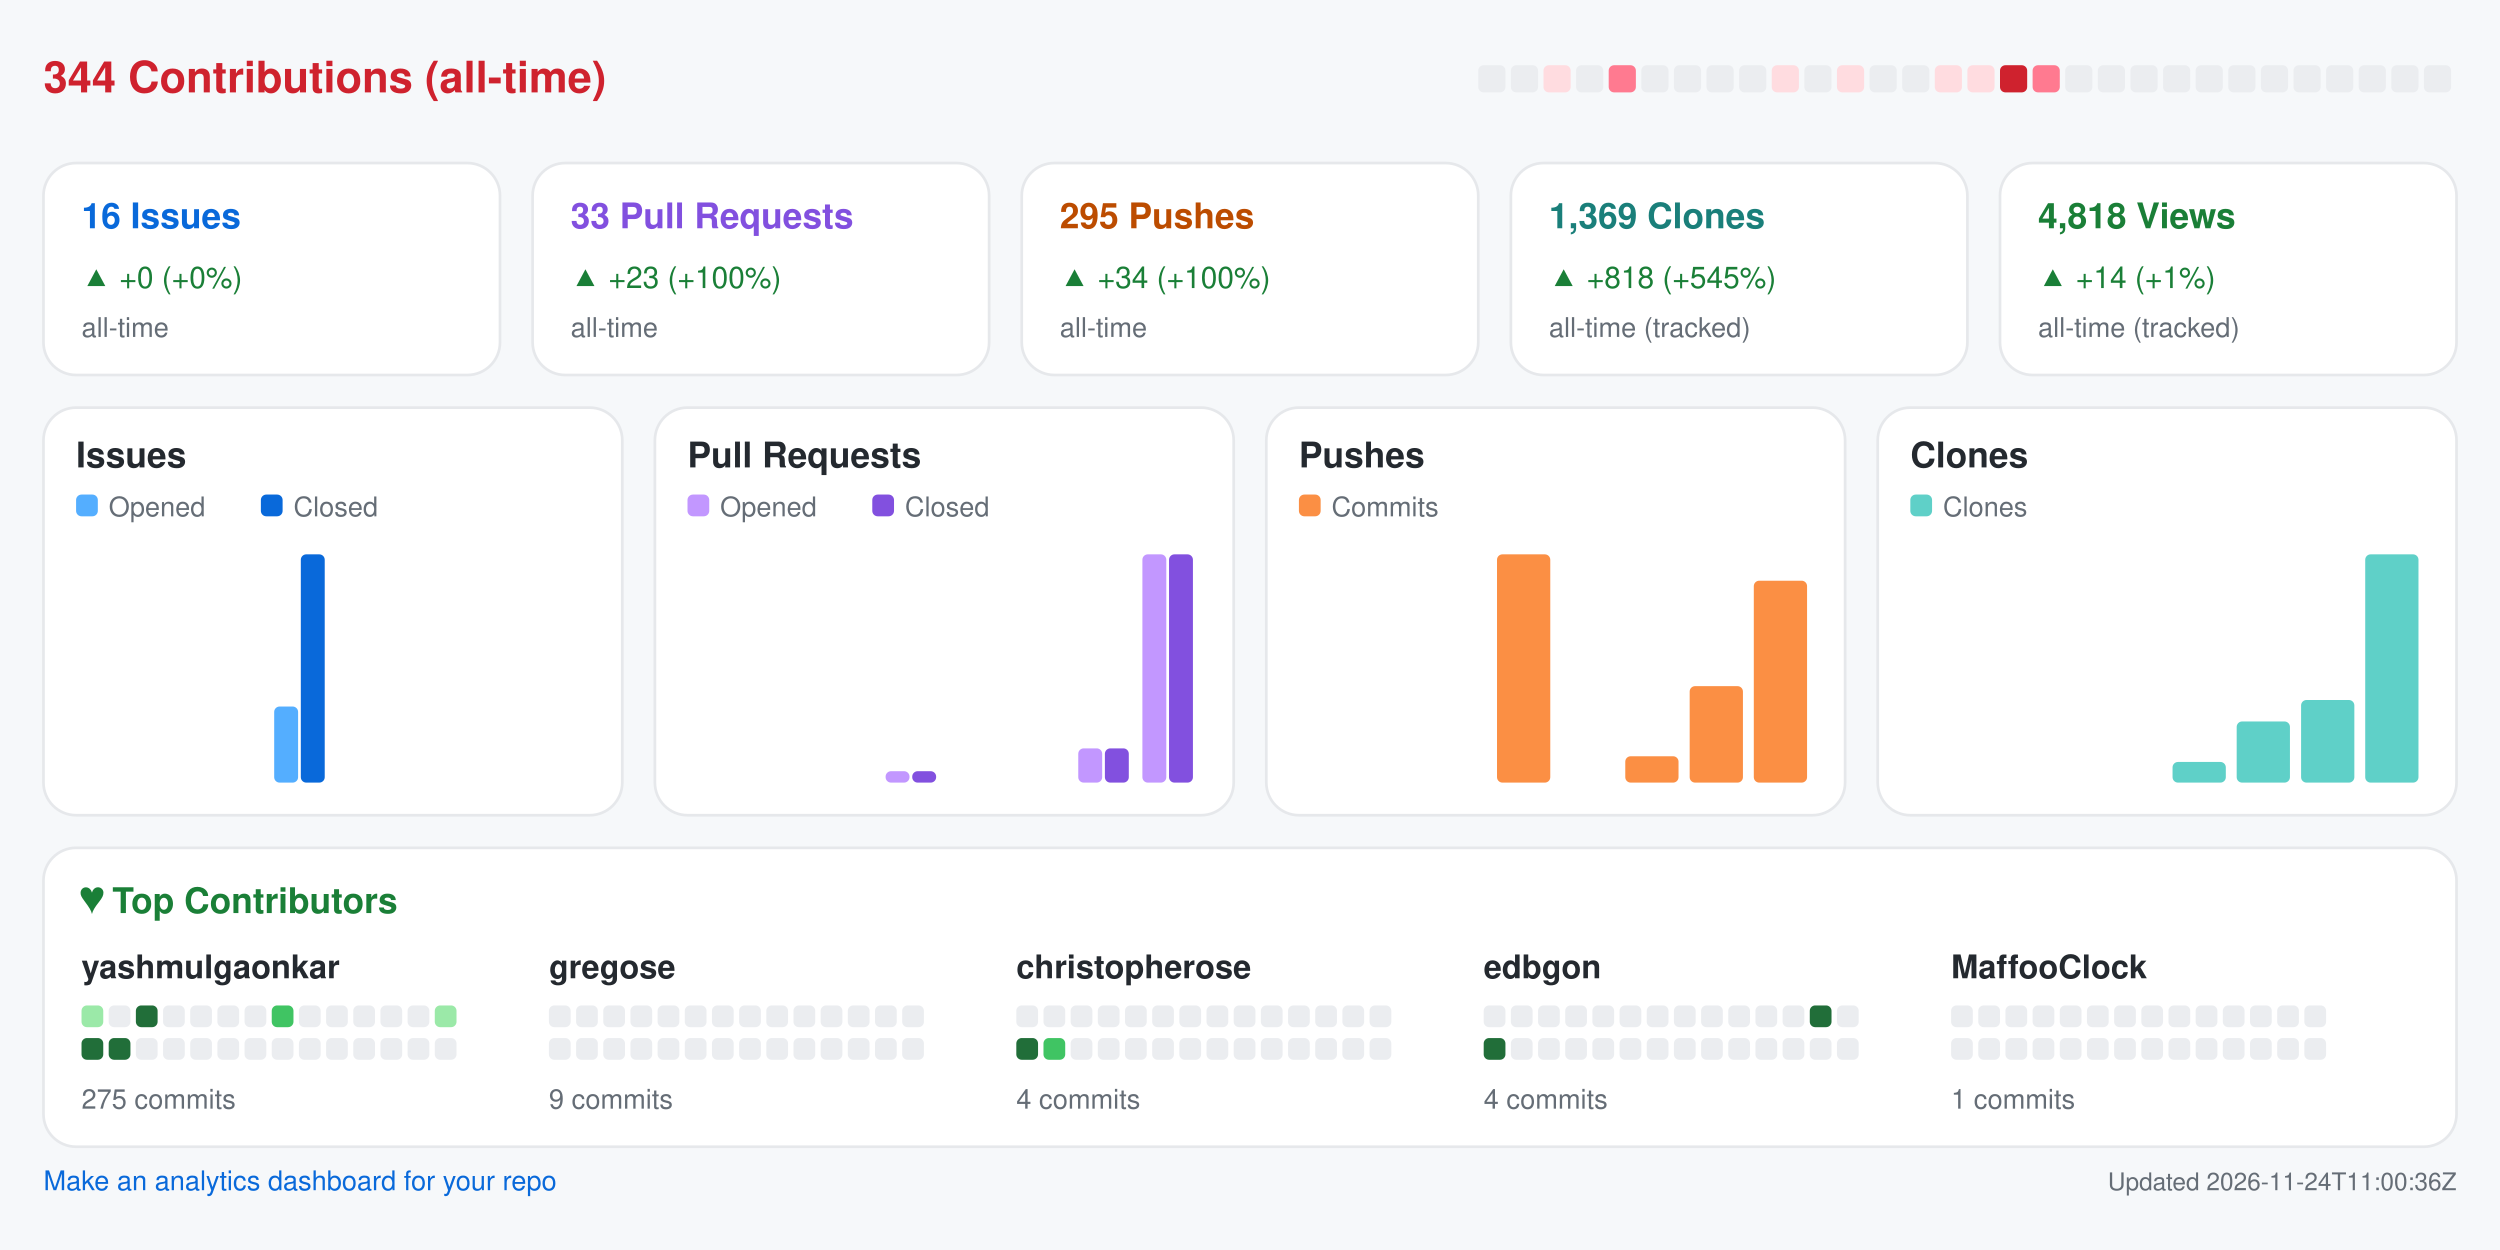
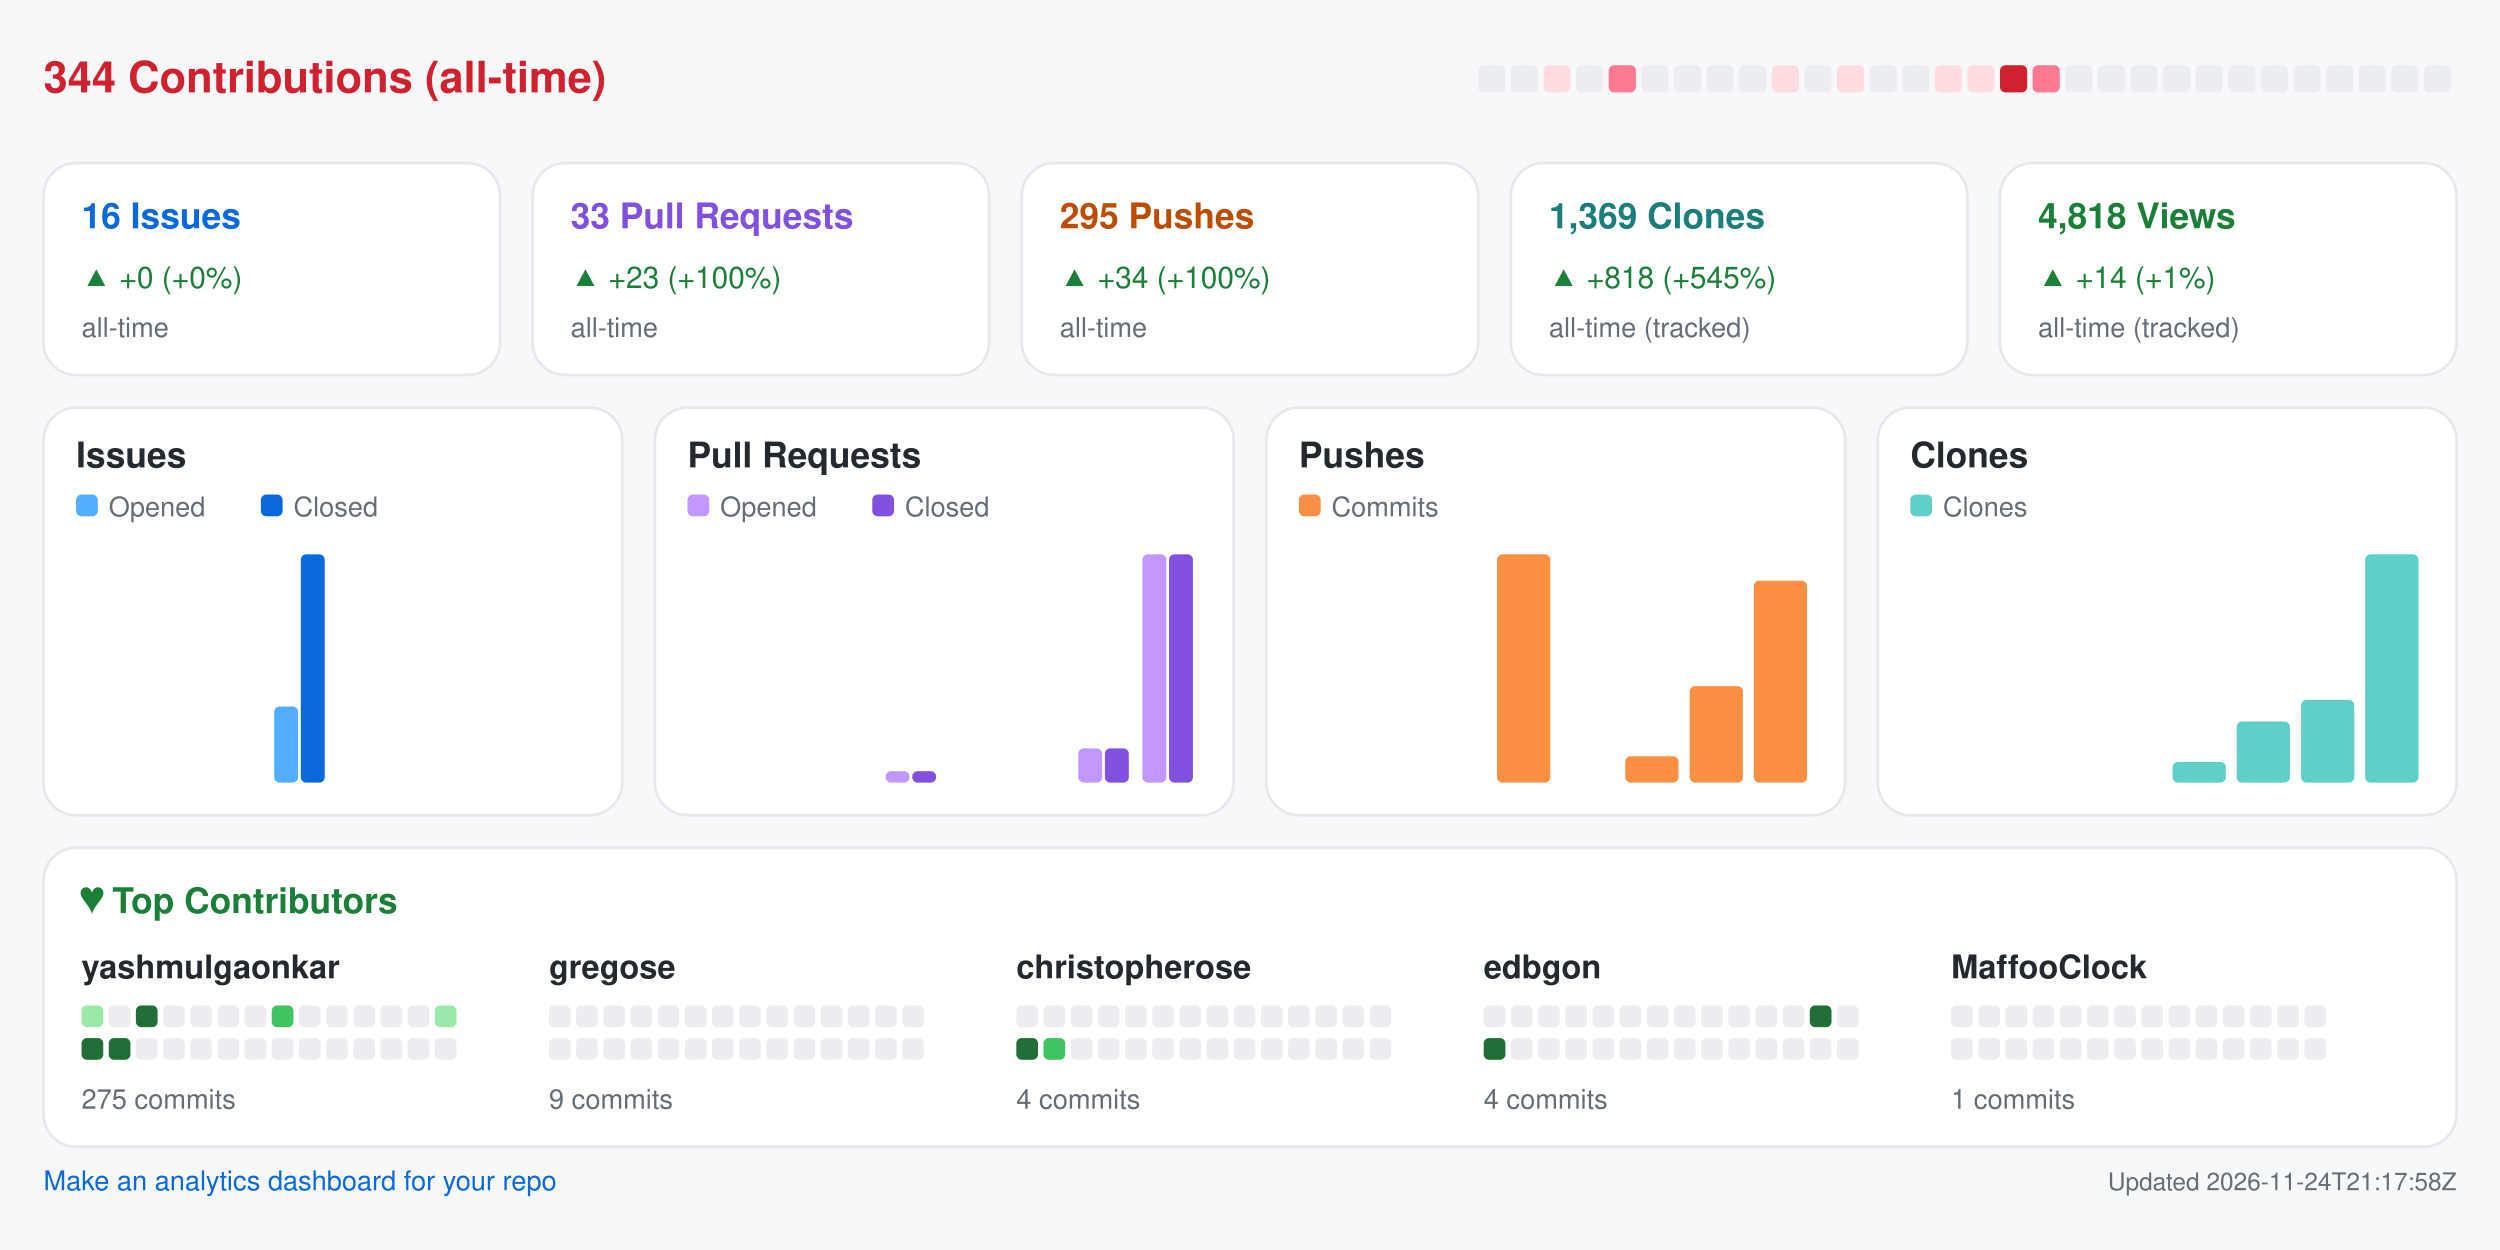
<svg xmlns="http://www.w3.org/2000/svg" width="920" height="460" viewBox="0 0 920 460" role="img" aria-label="Repository analytics for yashmulgaonkar/halo">
  <rect x="0.0" y="0.0" width="920.0" height="460.0" rx="0" fill="#f6f8fa" />
  <text x="16.0" y="34.0" fill="#cf222e" font-size="16" font-family="-apple-system,BlinkMacSystemFont,Segoe UI,Helvetica,Arial,sans-serif" font-weight="600" text-anchor="start">344 Contributions (all-time)</text>
  <rect x="544.0" y="24.0" width="10.0" height="10.0" rx="2" fill="#ebedf0" />
  <rect x="556.0" y="24.0" width="10.0" height="10.0" rx="2" fill="#ebedf0" />
  <rect x="568.0" y="24.0" width="10.0" height="10.0" rx="2" fill="#ffdce0" />
  <rect x="580.0" y="24.0" width="10.0" height="10.0" rx="2" fill="#ebedf0" />
  <rect x="592.0" y="24.0" width="10.0" height="10.0" rx="2" fill="#ff7a90" />
  <rect x="604.0" y="24.0" width="10.0" height="10.0" rx="2" fill="#ebedf0" />
  <rect x="616.0" y="24.0" width="10.0" height="10.0" rx="2" fill="#ebedf0" />
  <rect x="628.0" y="24.0" width="10.0" height="10.0" rx="2" fill="#ebedf0" />
  <rect x="640.0" y="24.0" width="10.0" height="10.0" rx="2" fill="#ebedf0" />
  <rect x="652.0" y="24.0" width="10.0" height="10.0" rx="2" fill="#ffdce0" />
  <rect x="664.0" y="24.0" width="10.0" height="10.0" rx="2" fill="#ebedf0" />
  <rect x="676.0" y="24.0" width="10.0" height="10.0" rx="2" fill="#ffdce0" />
  <rect x="688.0" y="24.0" width="10.0" height="10.0" rx="2" fill="#ebedf0" />
  <rect x="700.0" y="24.0" width="10.0" height="10.0" rx="2" fill="#ebedf0" />
  <rect x="712.0" y="24.0" width="10.0" height="10.0" rx="2" fill="#ffdce0" />
  <rect x="724.0" y="24.0" width="10.0" height="10.0" rx="2" fill="#ffdce0" />
  <rect x="736.0" y="24.0" width="10.0" height="10.0" rx="2" fill="#cf222e" />
  <rect x="748.0" y="24.0" width="10.0" height="10.0" rx="2" fill="#ff7a90" />
  <rect x="760.0" y="24.0" width="10.0" height="10.0" rx="2" fill="#ebedf0" />
  <rect x="772.0" y="24.0" width="10.0" height="10.0" rx="2" fill="#ebedf0" />
  <rect x="784.0" y="24.0" width="10.0" height="10.0" rx="2" fill="#ebedf0" />
  <rect x="796.0" y="24.0" width="10.0" height="10.0" rx="2" fill="#ebedf0" />
  <rect x="808.0" y="24.0" width="10.0" height="10.0" rx="2" fill="#ebedf0" />
  <rect x="820.0" y="24.0" width="10.0" height="10.0" rx="2" fill="#ebedf0" />
  <rect x="832.0" y="24.0" width="10.0" height="10.0" rx="2" fill="#ebedf0" />
  <rect x="844.0" y="24.0" width="10.0" height="10.0" rx="2" fill="#ebedf0" />
  <rect x="856.0" y="24.0" width="10.0" height="10.0" rx="2" fill="#ebedf0" />
  <rect x="868.0" y="24.0" width="10.0" height="10.0" rx="2" fill="#ebedf0" />
  <rect x="880.0" y="24.0" width="10.0" height="10.0" rx="2" fill="#ebedf0" />
  <rect x="892.0" y="24.0" width="10.0" height="10.0" rx="2" fill="#ebedf0" />
  <rect x="16.0" y="60.0" width="168.0" height="78.0" rx="12" fill="#ffffff" stroke="#e6e8eb" />
  <text x="30.0" y="84.0" fill="#0969da" font-size="13" font-family="-apple-system,BlinkMacSystemFont,Segoe UI,Helvetica,Arial,sans-serif" font-weight="600" text-anchor="start">16 Issues</text>
  <text x="30.0" y="106.0" fill="#1a7f37" font-size="11" font-family="-apple-system,BlinkMacSystemFont,Segoe UI,Helvetica,Arial,sans-serif" font-weight="400" text-anchor="start">▲ +0 (+0%)</text>
  <text x="30.0" y="124.0" fill="#656d76" font-size="10" font-family="-apple-system,BlinkMacSystemFont,Segoe UI,Helvetica,Arial,sans-serif" font-weight="400" text-anchor="start">all-time</text>
  <rect x="196.0" y="60.0" width="168.0" height="78.0" rx="12" fill="#ffffff" stroke="#e6e8eb" />
  <text x="210.0" y="84.0" fill="#8250df" font-size="13" font-family="-apple-system,BlinkMacSystemFont,Segoe UI,Helvetica,Arial,sans-serif" font-weight="600" text-anchor="start">33 Pull Requests</text>
  <text x="210.0" y="106.0" fill="#1a7f37" font-size="11" font-family="-apple-system,BlinkMacSystemFont,Segoe UI,Helvetica,Arial,sans-serif" font-weight="400" text-anchor="start">▲ +23 (+100%)</text>
  <text x="210.0" y="124.0" fill="#656d76" font-size="10" font-family="-apple-system,BlinkMacSystemFont,Segoe UI,Helvetica,Arial,sans-serif" font-weight="400" text-anchor="start">all-time</text>
  <rect x="376.0" y="60.0" width="168.0" height="78.0" rx="12" fill="#ffffff" stroke="#e6e8eb" />
  <text x="390.0" y="84.0" fill="#bc4c00" font-size="13" font-family="-apple-system,BlinkMacSystemFont,Segoe UI,Helvetica,Arial,sans-serif" font-weight="600" text-anchor="start">295 Pushes</text>
  <text x="390.0" y="106.0" fill="#1a7f37" font-size="11" font-family="-apple-system,BlinkMacSystemFont,Segoe UI,Helvetica,Arial,sans-serif" font-weight="400" text-anchor="start">▲ +34 (+100%)</text>
  <text x="390.0" y="124.0" fill="#656d76" font-size="10" font-family="-apple-system,BlinkMacSystemFont,Segoe UI,Helvetica,Arial,sans-serif" font-weight="400" text-anchor="start">all-time</text>
  <rect x="556.0" y="60.0" width="168.0" height="78.0" rx="12" fill="#ffffff" stroke="#e6e8eb" />
  <text x="570.0" y="84.0" fill="#1a7f7a" font-size="13" font-family="-apple-system,BlinkMacSystemFont,Segoe UI,Helvetica,Arial,sans-serif" font-weight="600" text-anchor="start">1,369 Clones</text>
  <text x="570.0" y="106.0" fill="#1a7f37" font-size="11" font-family="-apple-system,BlinkMacSystemFont,Segoe UI,Helvetica,Arial,sans-serif" font-weight="400" text-anchor="start">▲ +818 (+545%)</text>
  <text x="570.0" y="124.0" fill="#656d76" font-size="10" font-family="-apple-system,BlinkMacSystemFont,Segoe UI,Helvetica,Arial,sans-serif" font-weight="400" text-anchor="start">all-time (tracked)</text>
  <rect x="736.0" y="60.0" width="168.0" height="78.0" rx="12" fill="#ffffff" stroke="#e6e8eb" />
  <text x="750.0" y="84.0" fill="#1a7f37" font-size="13" font-family="-apple-system,BlinkMacSystemFont,Segoe UI,Helvetica,Arial,sans-serif" font-weight="600" text-anchor="start">4,818 Views</text>
  <text x="750.0" y="106.0" fill="#1a7f37" font-size="11" font-family="-apple-system,BlinkMacSystemFont,Segoe UI,Helvetica,Arial,sans-serif" font-weight="400" text-anchor="start">▲ +14 (+1%)</text>
  <text x="750.0" y="124.0" fill="#656d76" font-size="10" font-family="-apple-system,BlinkMacSystemFont,Segoe UI,Helvetica,Arial,sans-serif" font-weight="400" text-anchor="start">all-time (tracked)</text>
  <rect x="16.0" y="150.0" width="213.0" height="150.0" rx="12" fill="#ffffff" stroke="#e6e8eb" />
  <text x="28.0" y="172.0" fill="#24292f" font-size="13" font-family="-apple-system,BlinkMacSystemFont,Segoe UI,Helvetica,Arial,sans-serif" font-weight="600" text-anchor="start">Issues</text>
  <rect x="28.0" y="182.0" width="8.0" height="8.0" rx="2" fill="#54aeff" />
  <text x="40.0" y="190.0" fill="#656d76" font-size="10" font-family="-apple-system,BlinkMacSystemFont,Segoe UI,Helvetica,Arial,sans-serif" font-weight="400" text-anchor="start">Opened</text>
  <rect x="96.0" y="182.0" width="8.0" height="8.0" rx="2" fill="#0969da" />
  <text x="108.0" y="190.0" fill="#656d76" font-size="10" font-family="-apple-system,BlinkMacSystemFont,Segoe UI,Helvetica,Arial,sans-serif" font-weight="400" text-anchor="start">Closed</text>
  <rect x="30.0" y="288.0" width="8.8" height="0.0" rx="2" fill="#54aeff" />
  <rect x="39.8" y="288.0" width="8.8" height="0.0" rx="2" fill="#0969da" />
  <rect x="53.6" y="288.0" width="8.8" height="0.0" rx="2" fill="#54aeff" />
  <rect x="63.4" y="288.0" width="8.8" height="0.0" rx="2" fill="#0969da" />
  <rect x="77.2" y="288.0" width="8.8" height="0.0" rx="2" fill="#54aeff" />
  <rect x="87.1" y="288.0" width="8.8" height="0.0" rx="2" fill="#0969da" />
  <rect x="100.9" y="260.0" width="8.8" height="28.0" rx="2" fill="#54aeff" />
  <rect x="110.7" y="204.0" width="8.8" height="84.0" rx="2" fill="#0969da" />
  <rect x="124.5" y="288.0" width="8.8" height="0.0" rx="2" fill="#54aeff" />
  <rect x="134.3" y="288.0" width="8.8" height="0.0" rx="2" fill="#0969da" />
  <rect x="148.1" y="288.0" width="8.8" height="0.0" rx="2" fill="#54aeff" />
  <rect x="157.9" y="288.0" width="8.8" height="0.0" rx="2" fill="#0969da" />
  <rect x="171.8" y="288.0" width="8.8" height="0.0" rx="2" fill="#54aeff" />
  <rect x="181.6" y="288.0" width="8.8" height="0.0" rx="2" fill="#0969da" />
  <rect x="195.4" y="288.0" width="8.8" height="0.0" rx="2" fill="#54aeff" />
  <rect x="205.2" y="288.0" width="8.8" height="0.0" rx="2" fill="#0969da" />
  <rect x="241.0" y="150.0" width="213.0" height="150.0" rx="12" fill="#ffffff" stroke="#e6e8eb" />
  <text x="253.0" y="172.0" fill="#24292f" font-size="13" font-family="-apple-system,BlinkMacSystemFont,Segoe UI,Helvetica,Arial,sans-serif" font-weight="600" text-anchor="start">Pull Requests</text>
  <rect x="253.0" y="182.0" width="8.0" height="8.0" rx="2" fill="#c297ff" />
  <text x="265.0" y="190.0" fill="#656d76" font-size="10" font-family="-apple-system,BlinkMacSystemFont,Segoe UI,Helvetica,Arial,sans-serif" font-weight="400" text-anchor="start">Opened</text>
  <rect x="321.0" y="182.0" width="8.0" height="8.0" rx="2" fill="#8250df" />
  <text x="333.0" y="190.0" fill="#656d76" font-size="10" font-family="-apple-system,BlinkMacSystemFont,Segoe UI,Helvetica,Arial,sans-serif" font-weight="400" text-anchor="start">Closed</text>
  <rect x="255.0" y="288.0" width="8.8" height="0.0" rx="2" fill="#c297ff" />
  <rect x="264.8" y="288.0" width="8.8" height="0.0" rx="2" fill="#8250df" />
  <rect x="278.6" y="288.0" width="8.8" height="0.0" rx="2" fill="#c297ff" />
  <rect x="288.4" y="288.0" width="8.8" height="0.0" rx="2" fill="#8250df" />
  <rect x="302.2" y="288.0" width="8.8" height="0.0" rx="2" fill="#c297ff" />
  <rect x="312.1" y="288.0" width="8.8" height="0.0" rx="2" fill="#8250df" />
  <rect x="325.9" y="283.8" width="8.8" height="4.2" rx="2" fill="#c297ff" />
  <rect x="335.7" y="283.8" width="8.8" height="4.2" rx="2" fill="#8250df" />
  <rect x="349.5" y="288.0" width="8.8" height="0.0" rx="2" fill="#c297ff" />
  <rect x="359.3" y="288.0" width="8.8" height="0.0" rx="2" fill="#8250df" />
  <rect x="373.1" y="288.0" width="8.8" height="0.0" rx="2" fill="#c297ff" />
  <rect x="382.9" y="288.0" width="8.8" height="0.0" rx="2" fill="#8250df" />
  <rect x="396.8" y="275.4" width="8.8" height="12.6" rx="2" fill="#c297ff" />
  <rect x="406.6" y="275.4" width="8.8" height="12.6" rx="2" fill="#8250df" />
  <rect x="420.4" y="204.0" width="8.8" height="84.0" rx="2" fill="#c297ff" />
  <rect x="430.2" y="204.0" width="8.8" height="84.0" rx="2" fill="#8250df" />
  <rect x="466.0" y="150.0" width="213.0" height="150.0" rx="12" fill="#ffffff" stroke="#e6e8eb" />
  <text x="478.0" y="172.0" fill="#24292f" font-size="13" font-family="-apple-system,BlinkMacSystemFont,Segoe UI,Helvetica,Arial,sans-serif" font-weight="600" text-anchor="start">Pushes</text>
  <rect x="478.0" y="182.0" width="8.0" height="8.0" rx="2" fill="#fb8f44" />
  <text x="490.0" y="190.0" fill="#656d76" font-size="10" font-family="-apple-system,BlinkMacSystemFont,Segoe UI,Helvetica,Arial,sans-serif" font-weight="400" text-anchor="start">Commits</text>
  <rect x="480.0" y="288.0" width="19.6" height="0.0" rx="2" fill="#fb8f44" />
  <rect x="503.6" y="288.0" width="19.6" height="0.0" rx="2" fill="#fb8f44" />
  <rect x="527.2" y="288.0" width="19.6" height="0.0" rx="2" fill="#fb8f44" />
  <rect x="550.9" y="204.0" width="19.6" height="84.0" rx="2" fill="#fb8f44" />
  <rect x="574.5" y="288.0" width="19.6" height="0.0" rx="2" fill="#fb8f44" />
  <rect x="598.1" y="278.3" width="19.6" height="9.7" rx="2" fill="#fb8f44" />
  <rect x="621.8" y="252.5" width="19.6" height="35.5" rx="2" fill="#fb8f44" />
  <rect x="645.4" y="213.7" width="19.6" height="74.3" rx="2" fill="#fb8f44" />
  <rect x="691.0" y="150.0" width="213.0" height="150.0" rx="12" fill="#ffffff" stroke="#e6e8eb" />
  <text x="703.0" y="172.0" fill="#24292f" font-size="13" font-family="-apple-system,BlinkMacSystemFont,Segoe UI,Helvetica,Arial,sans-serif" font-weight="600" text-anchor="start">Clones</text>
  <rect x="703.0" y="182.0" width="8.0" height="8.0" rx="2" fill="#5fd0c8" />
  <text x="715.0" y="190.0" fill="#656d76" font-size="10" font-family="-apple-system,BlinkMacSystemFont,Segoe UI,Helvetica,Arial,sans-serif" font-weight="400" text-anchor="start">Clones</text>
  <rect x="705.0" y="288.0" width="19.6" height="0.0" rx="2" fill="#5fd0c8" />
  <rect x="728.6" y="288.0" width="19.6" height="0.0" rx="2" fill="#5fd0c8" />
  <rect x="752.2" y="288.0" width="19.6" height="0.0" rx="2" fill="#5fd0c8" />
  <rect x="775.9" y="288.0" width="19.6" height="0.0" rx="2" fill="#5fd0c8" />
  <rect x="799.5" y="280.4" width="19.6" height="7.6" rx="2" fill="#5fd0c8" />
  <rect x="823.1" y="265.5" width="19.6" height="22.5" rx="2" fill="#5fd0c8" />
  <rect x="846.8" y="257.6" width="19.6" height="30.4" rx="2" fill="#5fd0c8" />
  <rect x="870.4" y="204.0" width="19.6" height="84.0" rx="2" fill="#5fd0c8" />
  <rect x="16.0" y="312.0" width="888.0" height="110.0" rx="12" fill="#ffffff" stroke="#e6e8eb" />
  <text x="30.0" y="336.0" fill="#1a7f37" font-size="13" font-family="-apple-system,BlinkMacSystemFont,Segoe UI,Helvetica,Arial,sans-serif" font-weight="600" text-anchor="start">♥  Top Contributors</text>
  <text x="30.0" y="360.0" fill="#24292f" font-size="12" font-family="-apple-system,BlinkMacSystemFont,Segoe UI,Helvetica,Arial,sans-serif" font-weight="600" text-anchor="start">yashmulgaonkar</text>
  <rect x="30.0" y="370.0" width="8.0" height="8.0" rx="2" fill="#9be9a8" />
  <rect x="40.0" y="370.0" width="8.0" height="8.0" rx="2" fill="#ebedf0" />
  <rect x="50.0" y="370.0" width="8.0" height="8.0" rx="2" fill="#216e39" />
  <rect x="60.0" y="370.0" width="8.0" height="8.0" rx="2" fill="#ebedf0" />
  <rect x="70.0" y="370.0" width="8.0" height="8.0" rx="2" fill="#ebedf0" />
  <rect x="80.0" y="370.0" width="8.0" height="8.0" rx="2" fill="#ebedf0" />
  <rect x="90.0" y="370.0" width="8.0" height="8.0" rx="2" fill="#ebedf0" />
  <rect x="100.0" y="370.0" width="8.0" height="8.0" rx="2" fill="#40c463" />
  <rect x="110.0" y="370.0" width="8.0" height="8.0" rx="2" fill="#ebedf0" />
  <rect x="120.0" y="370.0" width="8.0" height="8.0" rx="2" fill="#ebedf0" />
  <rect x="130.0" y="370.0" width="8.0" height="8.0" rx="2" fill="#ebedf0" />
  <rect x="140.0" y="370.0" width="8.0" height="8.0" rx="2" fill="#ebedf0" />
  <rect x="150.0" y="370.0" width="8.0" height="8.0" rx="2" fill="#ebedf0" />
  <rect x="160.0" y="370.0" width="8.0" height="8.0" rx="2" fill="#9be9a8" />
  <rect x="30.0" y="382.0" width="8.0" height="8.0" rx="2" fill="#216e39" />
  <rect x="40.0" y="382.0" width="8.0" height="8.0" rx="2" fill="#216e39" />
  <rect x="50.0" y="382.0" width="8.0" height="8.0" rx="2" fill="#ebedf0" />
  <rect x="60.0" y="382.0" width="8.0" height="8.0" rx="2" fill="#ebedf0" />
  <rect x="70.0" y="382.0" width="8.0" height="8.0" rx="2" fill="#ebedf0" />
  <rect x="80.0" y="382.0" width="8.0" height="8.0" rx="2" fill="#ebedf0" />
  <rect x="90.0" y="382.0" width="8.0" height="8.0" rx="2" fill="#ebedf0" />
  <rect x="100.0" y="382.0" width="8.0" height="8.0" rx="2" fill="#ebedf0" />
  <rect x="110.0" y="382.0" width="8.0" height="8.0" rx="2" fill="#ebedf0" />
  <rect x="120.0" y="382.0" width="8.0" height="8.0" rx="2" fill="#ebedf0" />
  <rect x="130.0" y="382.0" width="8.0" height="8.0" rx="2" fill="#ebedf0" />
  <rect x="140.0" y="382.0" width="8.0" height="8.0" rx="2" fill="#ebedf0" />
  <rect x="150.0" y="382.0" width="8.0" height="8.0" rx="2" fill="#ebedf0" />
  <rect x="160.0" y="382.0" width="8.0" height="8.0" rx="2" fill="#ebedf0" />
  <text x="30.0" y="408.0" fill="#656d76" font-size="10" font-family="-apple-system,BlinkMacSystemFont,Segoe UI,Helvetica,Arial,sans-serif" font-weight="400" text-anchor="start">275 commits</text>
  <text x="202.0" y="360.0" fill="#24292f" font-size="12" font-family="-apple-system,BlinkMacSystemFont,Segoe UI,Helvetica,Arial,sans-serif" font-weight="600" text-anchor="start">gregose</text>
  <rect x="202.0" y="370.0" width="8.0" height="8.0" rx="2" fill="#ebedf0" />
  <rect x="212.0" y="370.0" width="8.0" height="8.0" rx="2" fill="#ebedf0" />
  <rect x="222.0" y="370.0" width="8.0" height="8.0" rx="2" fill="#ebedf0" />
  <rect x="232.0" y="370.0" width="8.0" height="8.0" rx="2" fill="#ebedf0" />
  <rect x="242.0" y="370.0" width="8.0" height="8.0" rx="2" fill="#ebedf0" />
  <rect x="252.0" y="370.0" width="8.0" height="8.0" rx="2" fill="#ebedf0" />
  <rect x="262.0" y="370.0" width="8.0" height="8.0" rx="2" fill="#ebedf0" />
  <rect x="272.0" y="370.0" width="8.0" height="8.0" rx="2" fill="#ebedf0" />
  <rect x="282.0" y="370.0" width="8.0" height="8.0" rx="2" fill="#ebedf0" />
  <rect x="292.0" y="370.0" width="8.0" height="8.0" rx="2" fill="#ebedf0" />
  <rect x="302.0" y="370.0" width="8.0" height="8.0" rx="2" fill="#ebedf0" />
  <rect x="312.0" y="370.0" width="8.0" height="8.0" rx="2" fill="#ebedf0" />
  <rect x="322.0" y="370.0" width="8.0" height="8.0" rx="2" fill="#ebedf0" />
  <rect x="332.0" y="370.0" width="8.0" height="8.0" rx="2" fill="#ebedf0" />
  <rect x="202.0" y="382.0" width="8.0" height="8.0" rx="2" fill="#ebedf0" />
  <rect x="212.0" y="382.0" width="8.0" height="8.0" rx="2" fill="#ebedf0" />
  <rect x="222.0" y="382.0" width="8.0" height="8.0" rx="2" fill="#ebedf0" />
  <rect x="232.0" y="382.0" width="8.0" height="8.0" rx="2" fill="#ebedf0" />
  <rect x="242.0" y="382.0" width="8.0" height="8.0" rx="2" fill="#ebedf0" />
  <rect x="252.0" y="382.0" width="8.0" height="8.0" rx="2" fill="#ebedf0" />
  <rect x="262.0" y="382.0" width="8.0" height="8.0" rx="2" fill="#ebedf0" />
  <rect x="272.0" y="382.0" width="8.0" height="8.0" rx="2" fill="#ebedf0" />
  <rect x="282.0" y="382.0" width="8.0" height="8.0" rx="2" fill="#ebedf0" />
  <rect x="292.0" y="382.0" width="8.0" height="8.0" rx="2" fill="#ebedf0" />
  <rect x="302.0" y="382.0" width="8.0" height="8.0" rx="2" fill="#ebedf0" />
  <rect x="312.0" y="382.0" width="8.0" height="8.0" rx="2" fill="#ebedf0" />
  <rect x="322.0" y="382.0" width="8.0" height="8.0" rx="2" fill="#ebedf0" />
  <rect x="332.0" y="382.0" width="8.0" height="8.0" rx="2" fill="#ebedf0" />
  <text x="202.0" y="408.0" fill="#656d76" font-size="10" font-family="-apple-system,BlinkMacSystemFont,Segoe UI,Helvetica,Arial,sans-serif" font-weight="400" text-anchor="start">9 commits</text>
  <text x="374.0" y="360.0" fill="#24292f" font-size="12" font-family="-apple-system,BlinkMacSystemFont,Segoe UI,Helvetica,Arial,sans-serif" font-weight="600" text-anchor="start">christopherose</text>
  <rect x="374.0" y="370.0" width="8.0" height="8.0" rx="2" fill="#ebedf0" />
  <rect x="384.0" y="370.0" width="8.0" height="8.0" rx="2" fill="#ebedf0" />
  <rect x="394.0" y="370.0" width="8.0" height="8.0" rx="2" fill="#ebedf0" />
  <rect x="404.0" y="370.0" width="8.0" height="8.0" rx="2" fill="#ebedf0" />
  <rect x="414.0" y="370.0" width="8.0" height="8.0" rx="2" fill="#ebedf0" />
  <rect x="424.0" y="370.0" width="8.0" height="8.0" rx="2" fill="#ebedf0" />
  <rect x="434.0" y="370.0" width="8.0" height="8.0" rx="2" fill="#ebedf0" />
  <rect x="444.0" y="370.0" width="8.0" height="8.0" rx="2" fill="#ebedf0" />
  <rect x="454.0" y="370.0" width="8.0" height="8.0" rx="2" fill="#ebedf0" />
  <rect x="464.0" y="370.0" width="8.0" height="8.0" rx="2" fill="#ebedf0" />
  <rect x="474.0" y="370.0" width="8.0" height="8.0" rx="2" fill="#ebedf0" />
  <rect x="484.0" y="370.0" width="8.0" height="8.0" rx="2" fill="#ebedf0" />
  <rect x="494.0" y="370.0" width="8.0" height="8.0" rx="2" fill="#ebedf0" />
  <rect x="504.0" y="370.0" width="8.0" height="8.0" rx="2" fill="#ebedf0" />
  <rect x="374.0" y="382.0" width="8.0" height="8.0" rx="2" fill="#216e39" />
  <rect x="384.0" y="382.0" width="8.0" height="8.0" rx="2" fill="#40c463" />
  <rect x="394.0" y="382.0" width="8.0" height="8.0" rx="2" fill="#ebedf0" />
  <rect x="404.0" y="382.0" width="8.0" height="8.0" rx="2" fill="#ebedf0" />
  <rect x="414.0" y="382.0" width="8.0" height="8.0" rx="2" fill="#ebedf0" />
  <rect x="424.0" y="382.0" width="8.0" height="8.0" rx="2" fill="#ebedf0" />
  <rect x="434.0" y="382.0" width="8.0" height="8.0" rx="2" fill="#ebedf0" />
  <rect x="444.0" y="382.0" width="8.0" height="8.0" rx="2" fill="#ebedf0" />
  <rect x="454.0" y="382.0" width="8.0" height="8.0" rx="2" fill="#ebedf0" />
  <rect x="464.0" y="382.0" width="8.0" height="8.0" rx="2" fill="#ebedf0" />
  <rect x="474.0" y="382.0" width="8.0" height="8.0" rx="2" fill="#ebedf0" />
  <rect x="484.0" y="382.0" width="8.0" height="8.0" rx="2" fill="#ebedf0" />
  <rect x="494.0" y="382.0" width="8.0" height="8.0" rx="2" fill="#ebedf0" />
  <rect x="504.0" y="382.0" width="8.0" height="8.0" rx="2" fill="#ebedf0" />
  <text x="374.0" y="408.0" fill="#656d76" font-size="10" font-family="-apple-system,BlinkMacSystemFont,Segoe UI,Helvetica,Arial,sans-serif" font-weight="400" text-anchor="start">4 commits</text>
  <text x="546.0" y="360.0" fill="#24292f" font-size="12" font-family="-apple-system,BlinkMacSystemFont,Segoe UI,Helvetica,Arial,sans-serif" font-weight="600" text-anchor="start">edbgon</text>
  <rect x="546.0" y="370.0" width="8.0" height="8.0" rx="2" fill="#ebedf0" />
  <rect x="556.0" y="370.0" width="8.0" height="8.0" rx="2" fill="#ebedf0" />
  <rect x="566.0" y="370.0" width="8.0" height="8.0" rx="2" fill="#ebedf0" />
  <rect x="576.0" y="370.0" width="8.0" height="8.0" rx="2" fill="#ebedf0" />
  <rect x="586.0" y="370.0" width="8.0" height="8.0" rx="2" fill="#ebedf0" />
  <rect x="596.0" y="370.0" width="8.0" height="8.0" rx="2" fill="#ebedf0" />
  <rect x="606.0" y="370.0" width="8.0" height="8.0" rx="2" fill="#ebedf0" />
  <rect x="616.0" y="370.0" width="8.0" height="8.0" rx="2" fill="#ebedf0" />
  <rect x="626.0" y="370.0" width="8.0" height="8.0" rx="2" fill="#ebedf0" />
  <rect x="636.0" y="370.0" width="8.0" height="8.0" rx="2" fill="#ebedf0" />
  <rect x="646.0" y="370.0" width="8.0" height="8.0" rx="2" fill="#ebedf0" />
  <rect x="656.0" y="370.0" width="8.0" height="8.0" rx="2" fill="#ebedf0" />
  <rect x="666.0" y="370.0" width="8.0" height="8.0" rx="2" fill="#216e39" />
  <rect x="676.0" y="370.0" width="8.0" height="8.0" rx="2" fill="#ebedf0" />
  <rect x="546.0" y="382.0" width="8.0" height="8.0" rx="2" fill="#216e39" />
  <rect x="556.0" y="382.0" width="8.0" height="8.0" rx="2" fill="#ebedf0" />
  <rect x="566.0" y="382.0" width="8.0" height="8.0" rx="2" fill="#ebedf0" />
  <rect x="576.0" y="382.0" width="8.0" height="8.0" rx="2" fill="#ebedf0" />
  <rect x="586.0" y="382.0" width="8.0" height="8.0" rx="2" fill="#ebedf0" />
  <rect x="596.0" y="382.0" width="8.0" height="8.0" rx="2" fill="#ebedf0" />
  <rect x="606.0" y="382.0" width="8.0" height="8.0" rx="2" fill="#ebedf0" />
  <rect x="616.0" y="382.0" width="8.0" height="8.0" rx="2" fill="#ebedf0" />
  <rect x="626.0" y="382.0" width="8.0" height="8.0" rx="2" fill="#ebedf0" />
  <rect x="636.0" y="382.0" width="8.0" height="8.0" rx="2" fill="#ebedf0" />
  <rect x="646.0" y="382.0" width="8.0" height="8.0" rx="2" fill="#ebedf0" />
  <rect x="656.0" y="382.0" width="8.0" height="8.0" rx="2" fill="#ebedf0" />
  <rect x="666.0" y="382.0" width="8.0" height="8.0" rx="2" fill="#ebedf0" />
  <rect x="676.0" y="382.0" width="8.0" height="8.0" rx="2" fill="#ebedf0" />
  <text x="546.0" y="408.0" fill="#656d76" font-size="10" font-family="-apple-system,BlinkMacSystemFont,Segoe UI,Helvetica,Arial,sans-serif" font-weight="400" text-anchor="start">4 commits</text>
  <text x="718.0" y="360.0" fill="#24292f" font-size="12" font-family="-apple-system,BlinkMacSystemFont,Segoe UI,Helvetica,Arial,sans-serif" font-weight="600" text-anchor="start">MaffooClock</text>
  <rect x="718.0" y="370.0" width="8.0" height="8.0" rx="2" fill="#ebedf0" />
  <rect x="728.0" y="370.0" width="8.0" height="8.0" rx="2" fill="#ebedf0" />
  <rect x="738.0" y="370.0" width="8.0" height="8.0" rx="2" fill="#ebedf0" />
  <rect x="748.0" y="370.0" width="8.0" height="8.0" rx="2" fill="#ebedf0" />
  <rect x="758.0" y="370.0" width="8.0" height="8.0" rx="2" fill="#ebedf0" />
  <rect x="768.0" y="370.0" width="8.0" height="8.0" rx="2" fill="#ebedf0" />
  <rect x="778.0" y="370.0" width="8.0" height="8.0" rx="2" fill="#ebedf0" />
  <rect x="788.0" y="370.0" width="8.0" height="8.0" rx="2" fill="#ebedf0" />
  <rect x="798.0" y="370.0" width="8.0" height="8.0" rx="2" fill="#ebedf0" />
  <rect x="808.0" y="370.0" width="8.0" height="8.0" rx="2" fill="#ebedf0" />
  <rect x="818.0" y="370.0" width="8.0" height="8.0" rx="2" fill="#ebedf0" />
  <rect x="828.0" y="370.0" width="8.0" height="8.0" rx="2" fill="#ebedf0" />
  <rect x="838.0" y="370.0" width="8.0" height="8.0" rx="2" fill="#ebedf0" />
  <rect x="848.0" y="370.0" width="8.0" height="8.0" rx="2" fill="#ebedf0" />
  <rect x="718.0" y="382.0" width="8.0" height="8.0" rx="2" fill="#ebedf0" />
  <rect x="728.0" y="382.0" width="8.0" height="8.0" rx="2" fill="#ebedf0" />
  <rect x="738.0" y="382.0" width="8.0" height="8.0" rx="2" fill="#ebedf0" />
  <rect x="748.0" y="382.0" width="8.0" height="8.0" rx="2" fill="#ebedf0" />
  <rect x="758.0" y="382.0" width="8.0" height="8.0" rx="2" fill="#ebedf0" />
  <rect x="768.0" y="382.0" width="8.0" height="8.0" rx="2" fill="#ebedf0" />
  <rect x="778.0" y="382.0" width="8.0" height="8.0" rx="2" fill="#ebedf0" />
  <rect x="788.0" y="382.0" width="8.0" height="8.0" rx="2" fill="#ebedf0" />
  <rect x="798.0" y="382.0" width="8.0" height="8.0" rx="2" fill="#ebedf0" />
  <rect x="808.0" y="382.0" width="8.0" height="8.0" rx="2" fill="#ebedf0" />
  <rect x="818.0" y="382.0" width="8.0" height="8.0" rx="2" fill="#ebedf0" />
  <rect x="828.0" y="382.0" width="8.0" height="8.0" rx="2" fill="#ebedf0" />
  <rect x="838.0" y="382.0" width="8.0" height="8.0" rx="2" fill="#ebedf0" />
  <rect x="848.0" y="382.0" width="8.0" height="8.0" rx="2" fill="#ebedf0" />
  <text x="718.0" y="408.0" fill="#656d76" font-size="10" font-family="-apple-system,BlinkMacSystemFont,Segoe UI,Helvetica,Arial,sans-serif" font-weight="400" text-anchor="start">1 commits</text>
  <a href="https://github.com/yashmulgaonkar/repo-analytics" target="_blank" rel="noopener noreferrer">
    <text x="16.0" y="438.0" fill="#0969da" font-size="10" font-family="-apple-system,BlinkMacSystemFont,Segoe UI,Helvetica,Arial,sans-serif" font-weight="400" text-anchor="start">Make an analytics dashboard for your repo</text>
  </a>
-   <text x="904.0" y="438.0" fill="#656d76" font-size="9" font-family="-apple-system,BlinkMacSystemFont,Segoe UI,Helvetica,Arial,sans-serif" font-weight="400" text-anchor="end">Updated 2026-11-24T11:00:36Z</text>
+   <text x="904.0" y="438.0" fill="#656d76" font-size="9" font-family="-apple-system,BlinkMacSystemFont,Segoe UI,Helvetica,Arial,sans-serif" font-weight="400" text-anchor="end">Updated 2026-11-24T21:17:58Z</text>
</svg>
